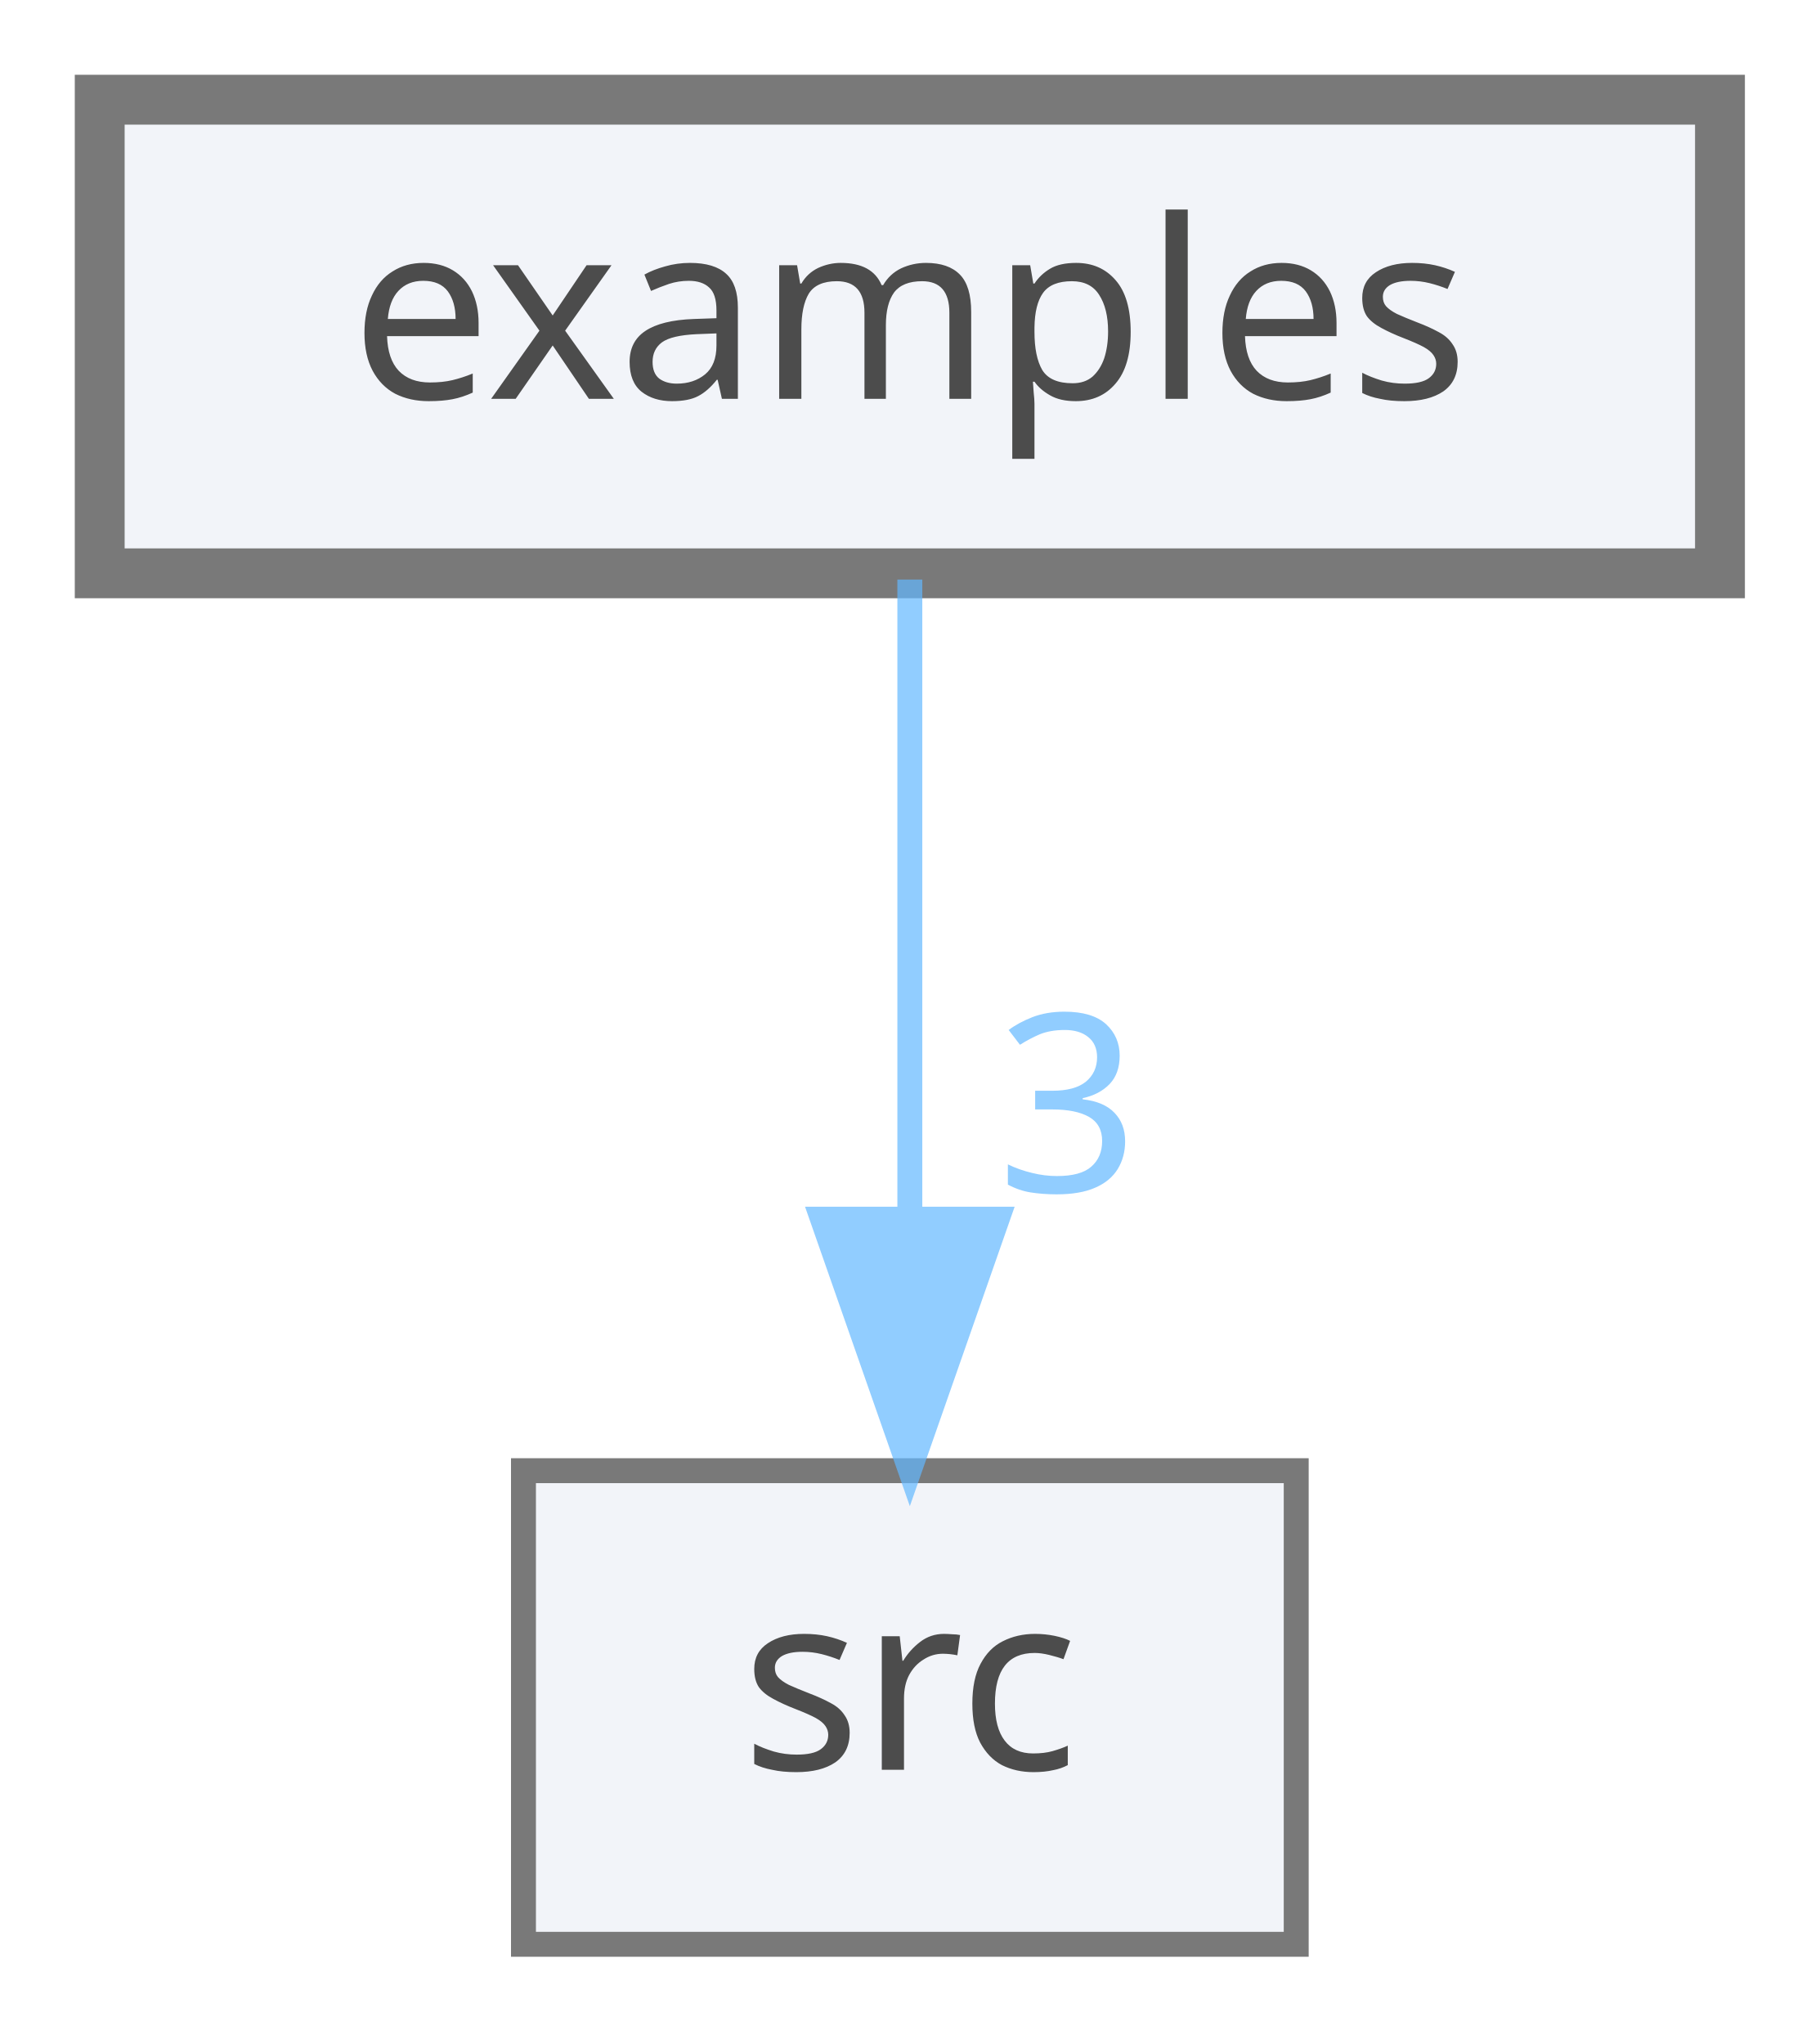
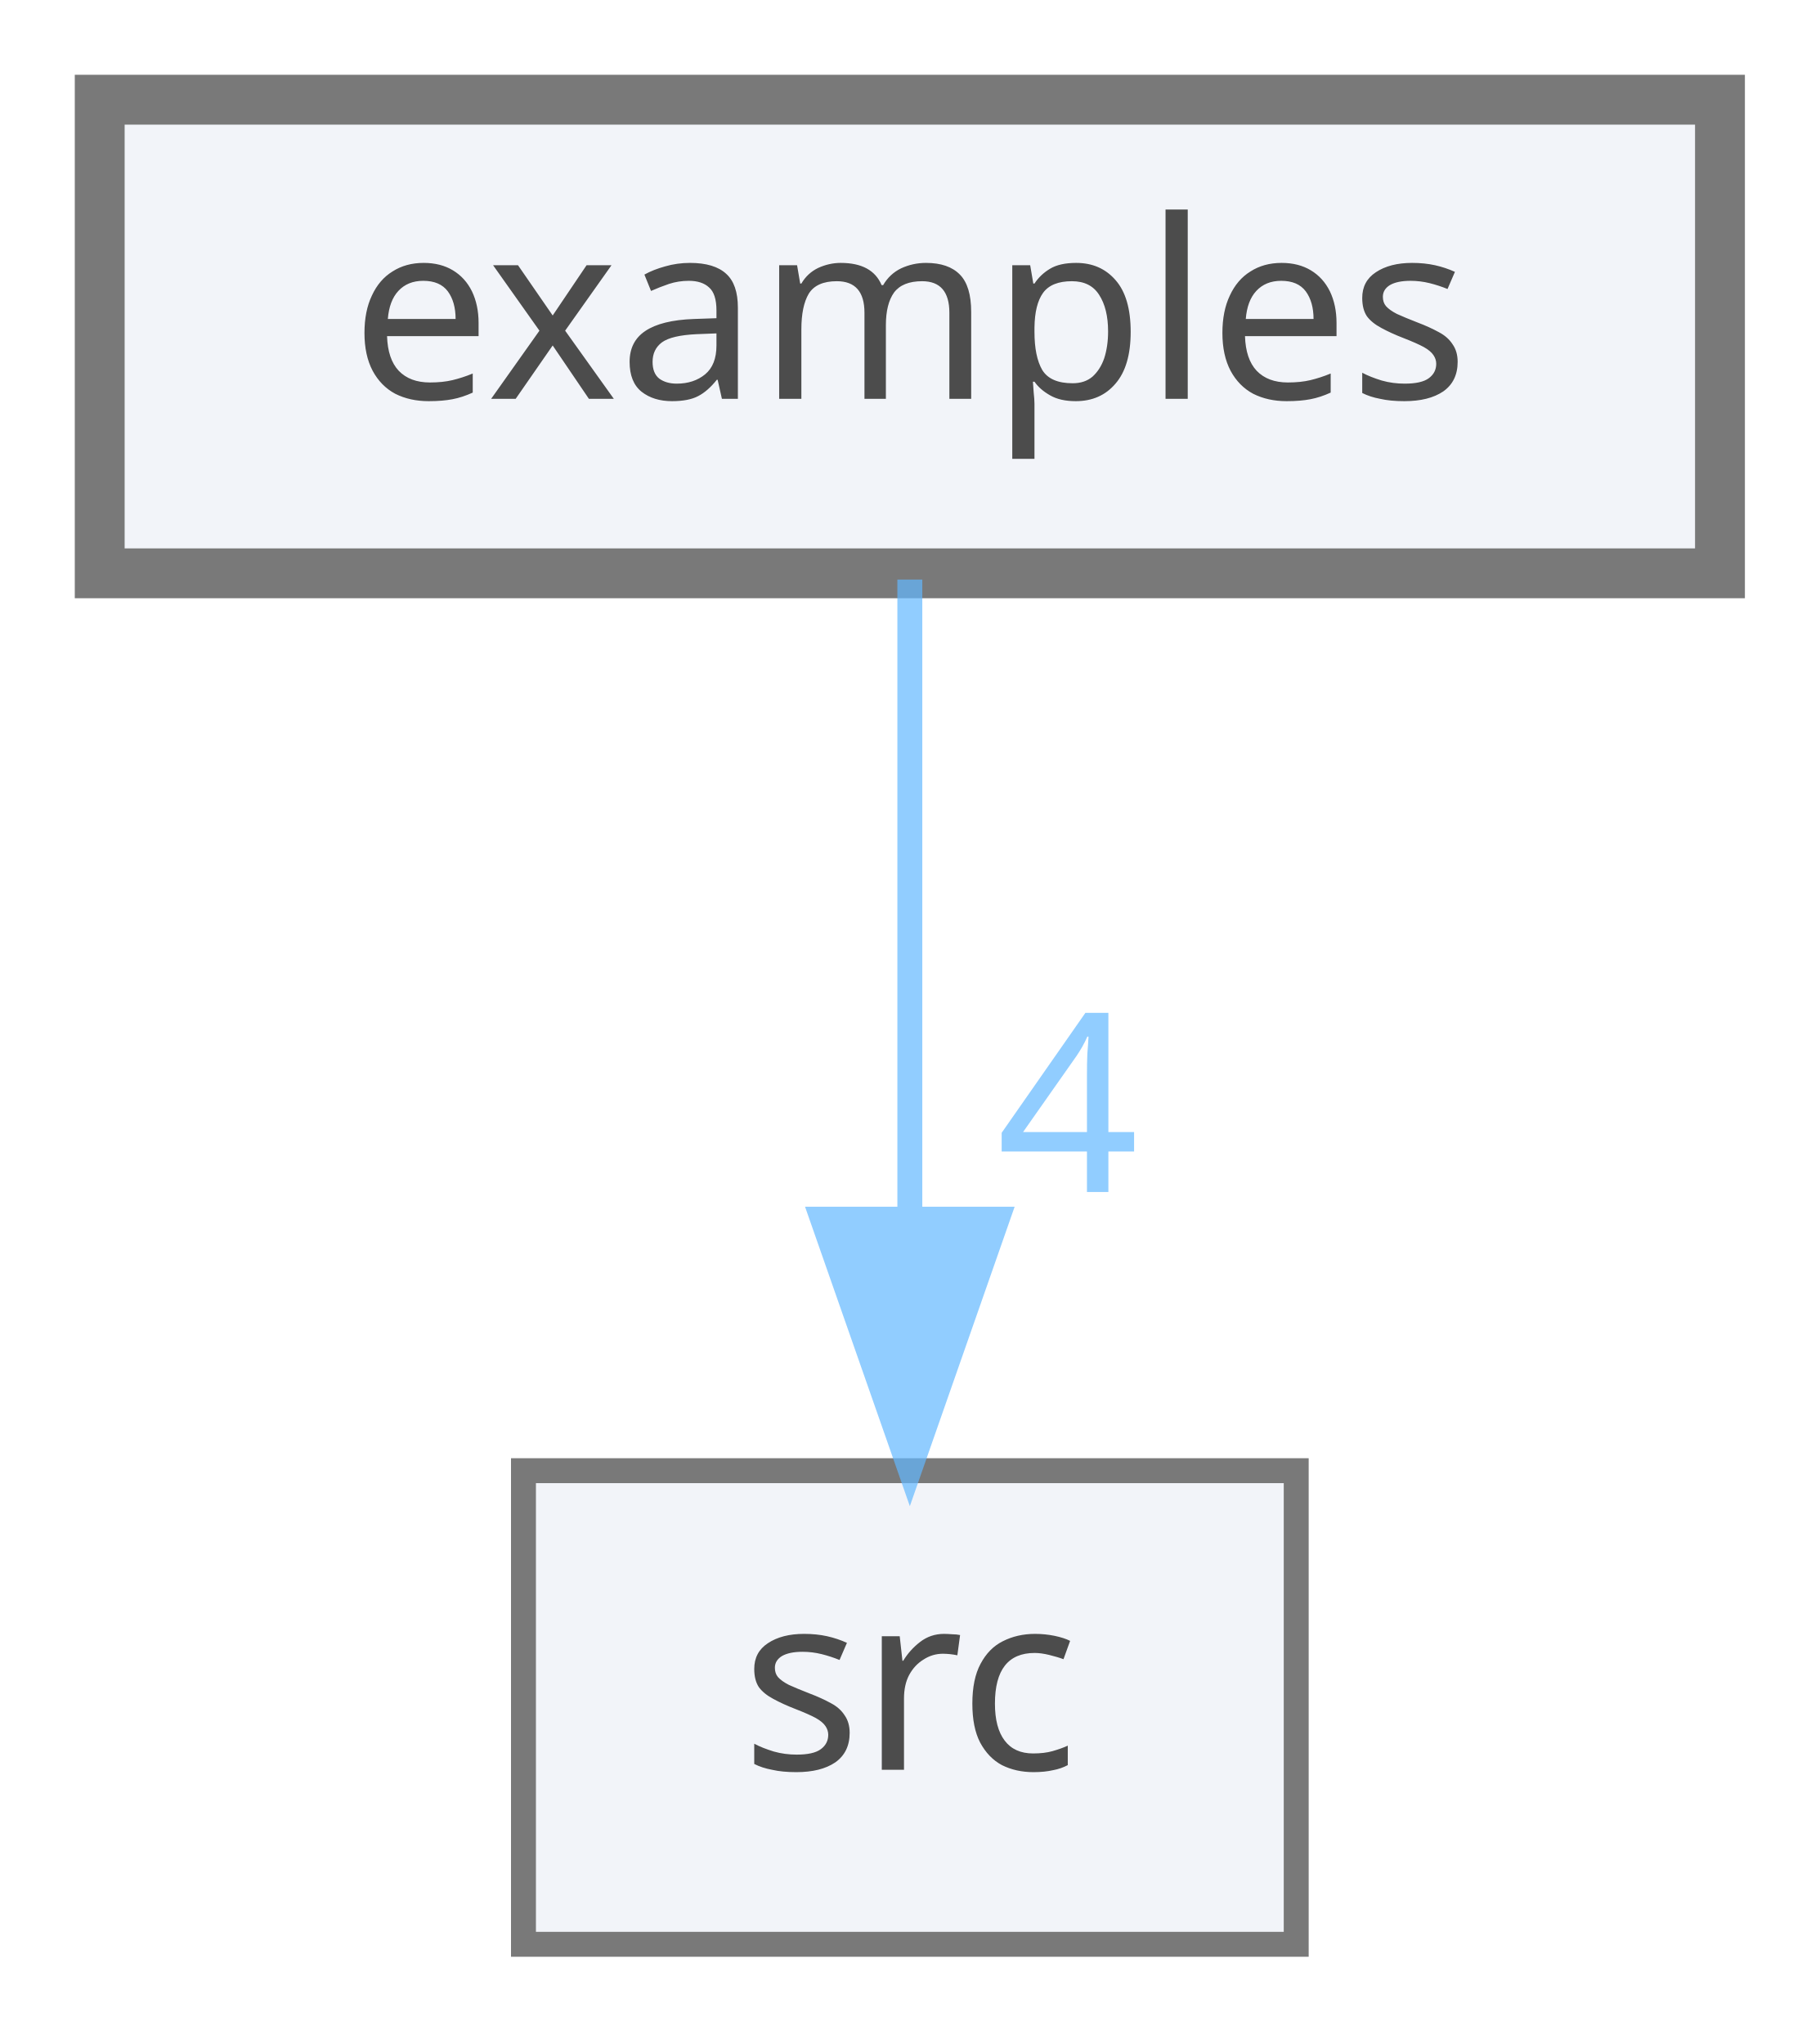
<svg xmlns="http://www.w3.org/2000/svg" xmlns:xlink="http://www.w3.org/1999/xlink" width="73pt" height="82pt" viewBox="0.00 0.00 73.00 82.00">
  <svg id="main" version="1.1" xml:space="preserve">
    <style type="text/css">
.node, .edge {opacity: 0.7;}
.node.selected, .edge.selected {opacity: 1;}
.edge:hover path { stroke: red; }
.edge:hover polygon { stroke: red; fill: red; }
</style>
    <svg id="graph" class="graph">
      <g id="graph0" class="graph" transform="scale(1 1) rotate(0) translate(4 78)">
        <g id="node1" class="node">
          <g id="a_node1">
            <a xlink:href="dir_d28a4824dc47e487b107a5db32ef43c4.html" target="_top" xlink:title="Collection of useful examples, showcasing different ways of using vector.">
              <polygon fill="#edf0f7" stroke="#404040" stroke-width="2" points="65,-74 0,-74 0,-55 65,-55 65,-74" />
              <text text-anchor="middle" x="32.5" y="-62" font-family="Mononoki" font-size="10.00">examples</text>
            </a>
          </g>
        </g>
        <g id="node2" class="node">
          <g id="a_node2">
            <a xlink:href="dir_68267d1309a1af8e8297ef4c3efbcdba.html" target="_top" xlink:title="src">
              <polygon fill="#edf0f7" stroke="#404040" points="48,-19 17,-19 17,0 48,0 48,-19" />
              <text text-anchor="middle" x="32.5" y="-7" font-family="Mononoki" font-size="10.00">src</text>
            </a>
          </g>
        </g>
        <g id="edge1" class="edge">
          <g id="a_edge1">
            <a xlink:href="dir_000001_000002.html" target="_top">
              <path fill="none" stroke="#63b8ff" d="M32.5,-54.75C32.5,-47.8 32.5,-37.85 32.5,-29.13" />
              <polygon fill="#63b8ff" stroke="#63b8ff" points="36,-29.09 32.5,-19.09 29,-29.09 36,-29.09" />
            </a>
          </g>
          <g id="a_edge1-headlabel">
-             <a xlink:href="dir_000001_000002.html" target="_top" xlink:title="3">
-               <text text-anchor="middle" x="38.84" y="-30.18" font-family="Mononoki" font-size="10.00" fill="#63b8ff">3</text>
+             <a xlink:href="dir_000001_000002.html" target="_top" xlink:title="4">
+               <text text-anchor="middle" x="38.84" y="-30.18" font-family="Mononoki" font-size="10.00" fill="#63b8ff">4</text>
            </a>
          </g>
        </g>
      </g>
    </svg>
  </svg>
  <style type="text/css">

[data-mouse-over-selected='false'] { opacity: 0.7; }
[data-mouse-over-selected='true']  { opacity: 1.0; }

</style>
</svg>
